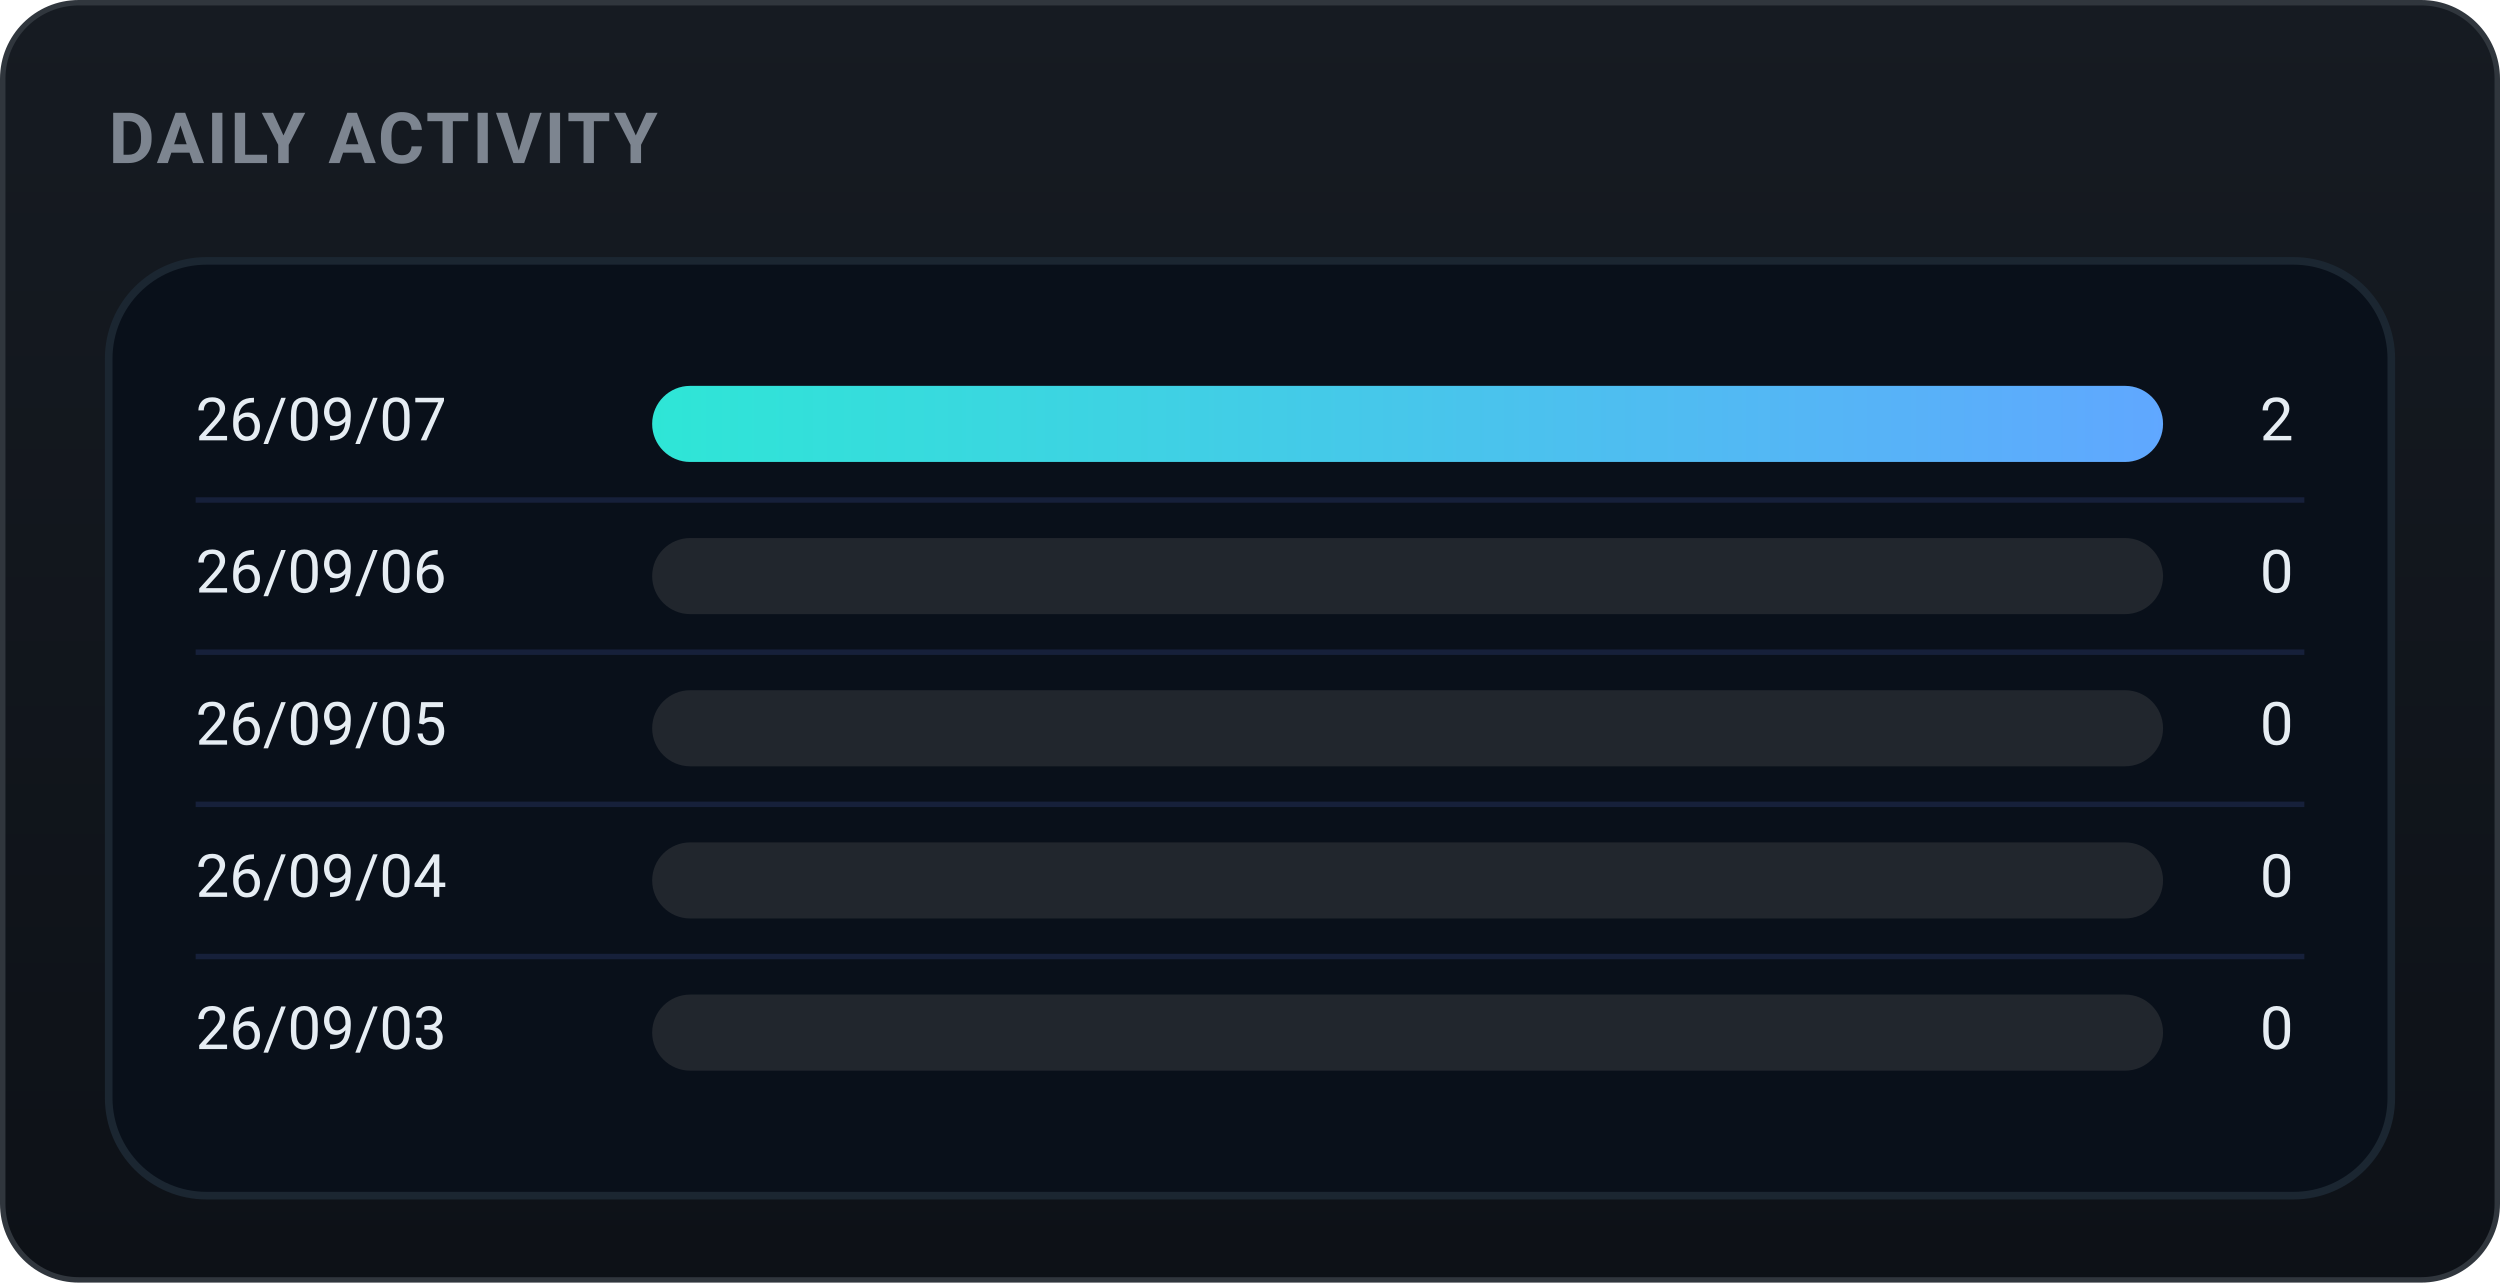
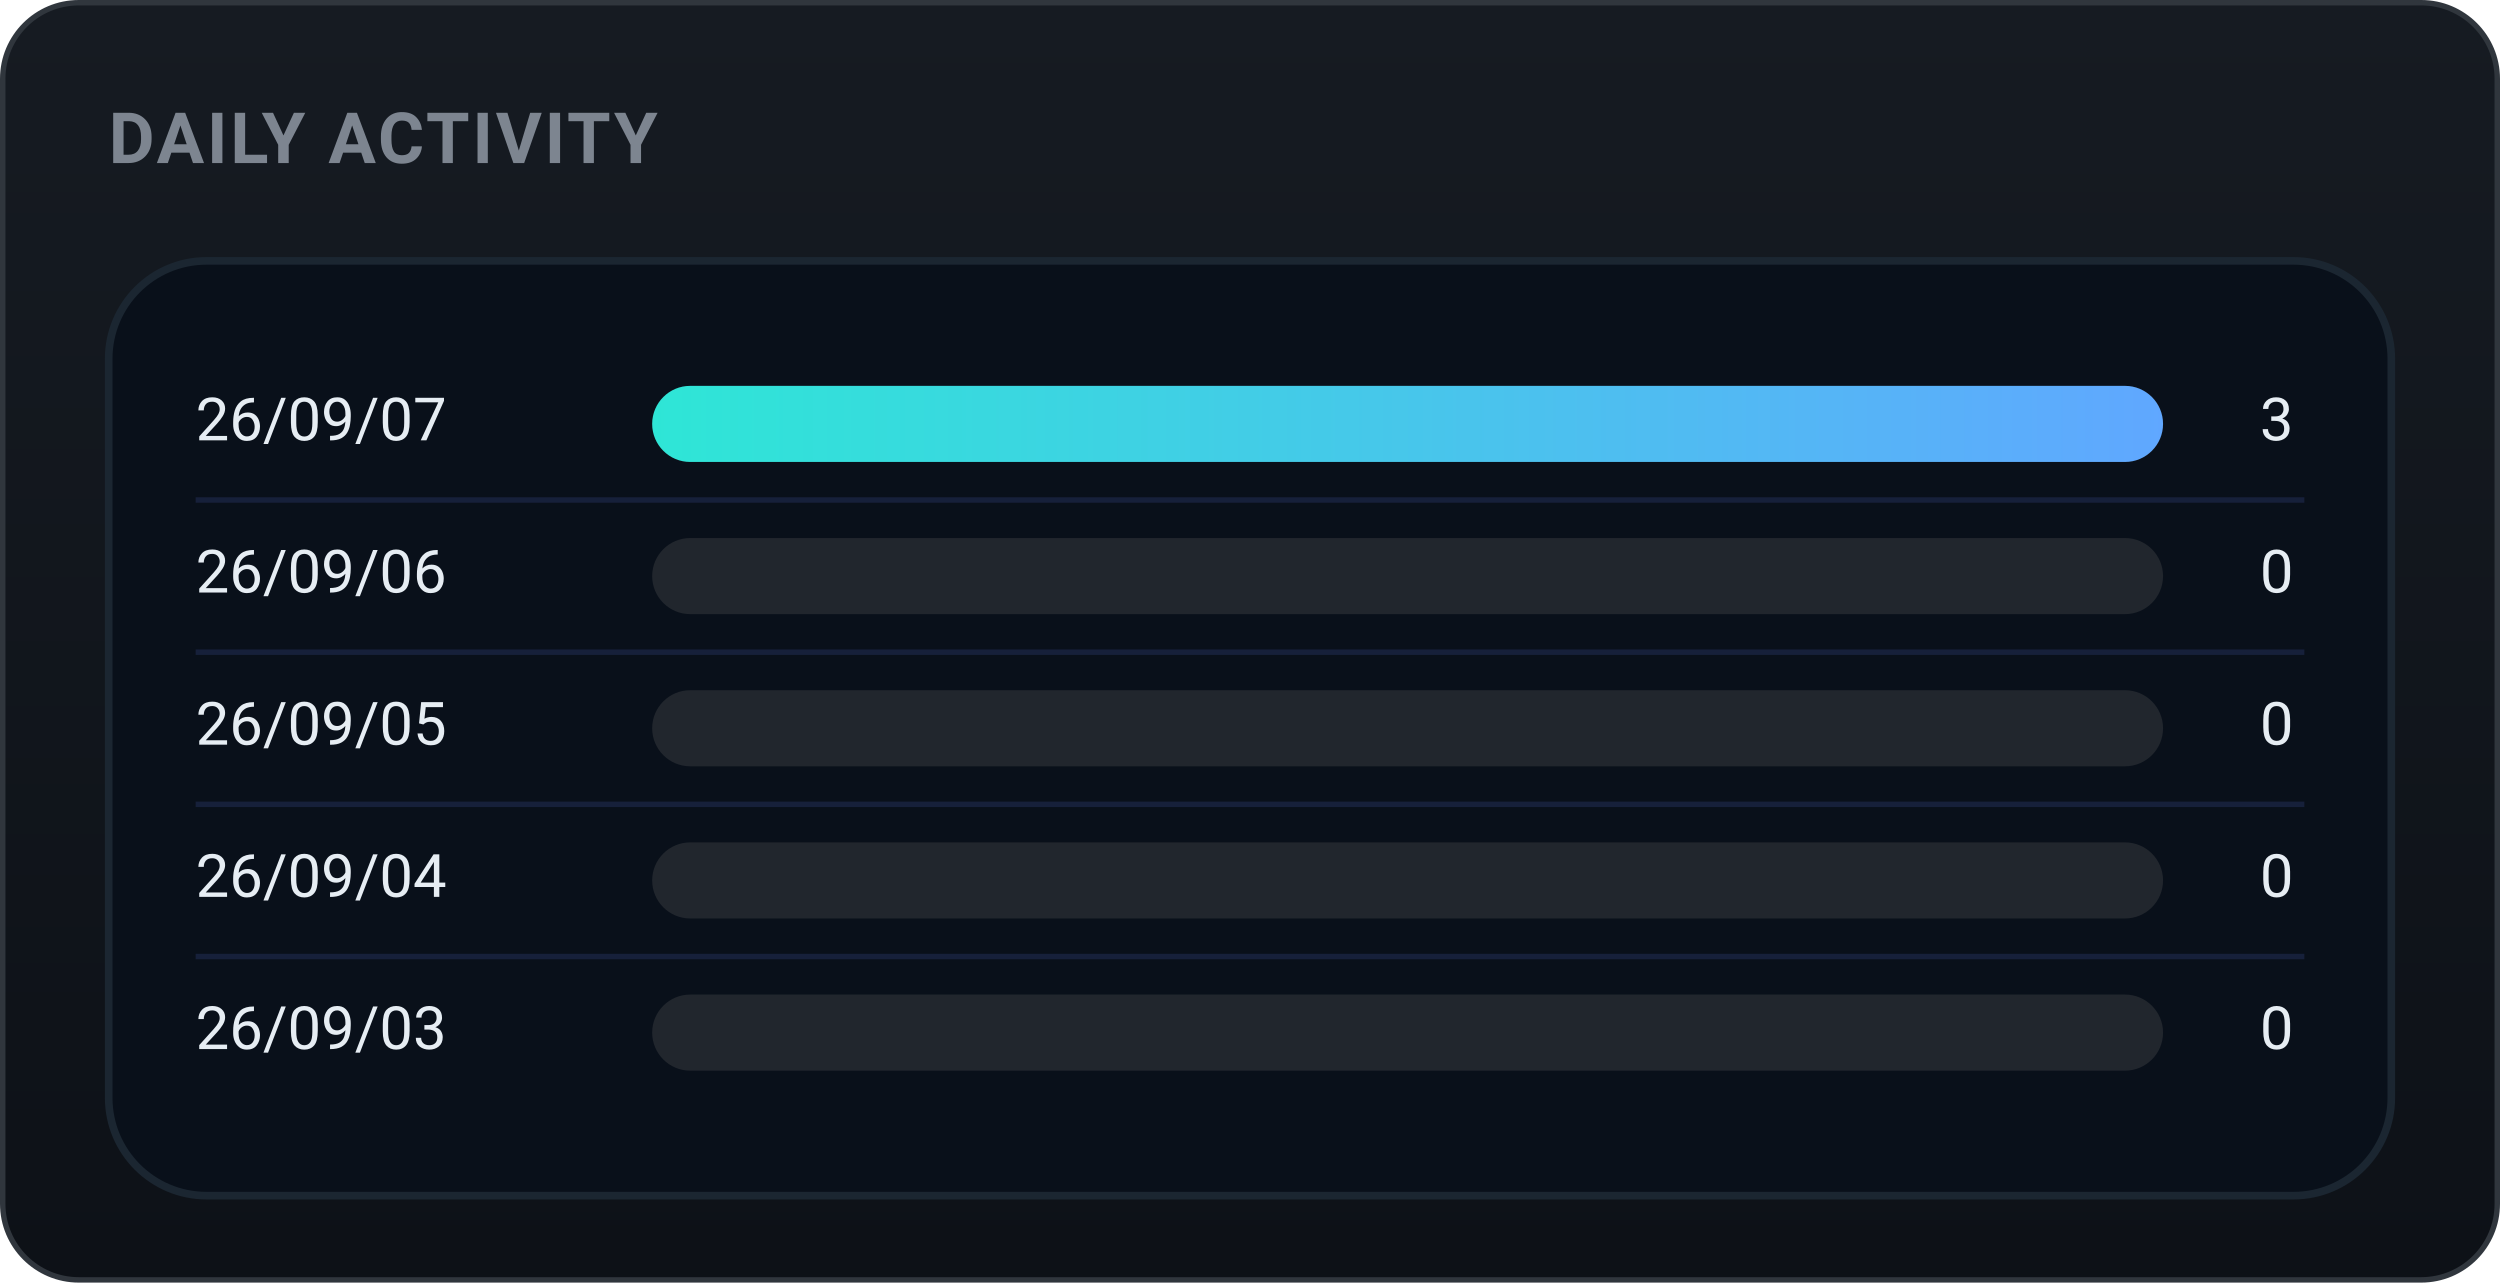
<svg xmlns="http://www.w3.org/2000/svg" width="460" height="236" viewBox="0 0 460 236" role="img" font-family="-apple-system,BlinkMacSystemFont,'Segoe UI',Roboto,'Apple SD Gothic Neo','Malgun Gothic',sans-serif">
  <defs>
    <linearGradient id="bgg" x1="0" y1="0" x2="0" y2="1">
      <stop offset="0" stop-color="#161b22" />
      <stop offset="1" stop-color="#0d1117" />
    </linearGradient>
    <linearGradient id="daily-gradient" x1="0" y1="0" x2="1" y2="0">
      <stop offset="0%" stop-color="#2ee6d6" />
      <stop offset="100%" stop-color="#60a7ff" />
    </linearGradient>
  </defs>
  <rect x="0.5" y="0.5" width="459" height="235" rx="14" fill="url(#bgg)" stroke="#30363d" />
  <text x="20" y="30" font-family="-apple-system,BlinkMacSystemFont,'Segoe UI',Roboto,'Apple SD Gothic Neo','Malgun Gothic',sans-serif" font-size="13" font-weight="700" fill="#7d8590" letter-spacing="0.5">DAILY ACTIVITY</text>
  <rect x="20" y="48" width="420" height="172" rx="18" fill="#09101a" stroke="#1b2631" stroke-width="1.4" />
  <text x="36" y="78.0" font-size="11" fill="#e6edf3" dominant-baseline="middle">26/09/07</text>
  <rect x="120" y="71.0" width="278" height="14" rx="7.0" fill="#21262d" />
  <rect x="120" y="71.0" width="278.0" height="14" rx="7.0" fill="url(#daily-gradient)" />
-   <text x="422" y="78.0" font-size="11" fill="#e6edf3" dominant-baseline="middle" text-anchor="end">2</text>
+   <text x="422" y="78.0" font-size="11" fill="#e6edf3" dominant-baseline="middle" text-anchor="end">3</text>
  <line x1="36" y1="92" x2="424" y2="92" stroke="#16203a" stroke-width="1" />
  <text x="36" y="106.0" font-size="11" fill="#e6edf3" dominant-baseline="middle">26/09/06</text>
  <rect x="120" y="99.0" width="278" height="14" rx="7.0" fill="#21262d" />
  <text x="422" y="106.0" font-size="11" fill="#e6edf3" dominant-baseline="middle" text-anchor="end">0</text>
  <line x1="36" y1="120" x2="424" y2="120" stroke="#16203a" stroke-width="1" />
  <text x="36" y="134.0" font-size="11" fill="#e6edf3" dominant-baseline="middle">26/09/05</text>
  <rect x="120" y="127.0" width="278" height="14" rx="7.0" fill="#21262d" />
  <text x="422" y="134.0" font-size="11" fill="#e6edf3" dominant-baseline="middle" text-anchor="end">0</text>
  <line x1="36" y1="148" x2="424" y2="148" stroke="#16203a" stroke-width="1" />
  <text x="36" y="162.0" font-size="11" fill="#e6edf3" dominant-baseline="middle">26/09/04</text>
  <rect x="120" y="155.0" width="278" height="14" rx="7.0" fill="#21262d" />
  <text x="422" y="162.0" font-size="11" fill="#e6edf3" dominant-baseline="middle" text-anchor="end">0</text>
  <line x1="36" y1="176" x2="424" y2="176" stroke="#16203a" stroke-width="1" />
  <text x="36" y="190.0" font-size="11" fill="#e6edf3" dominant-baseline="middle">26/09/03</text>
  <rect x="120" y="183.0" width="278" height="14" rx="7.0" fill="#21262d" />
  <text x="422" y="190.0" font-size="11" fill="#e6edf3" dominant-baseline="middle" text-anchor="end">0</text>
</svg>
